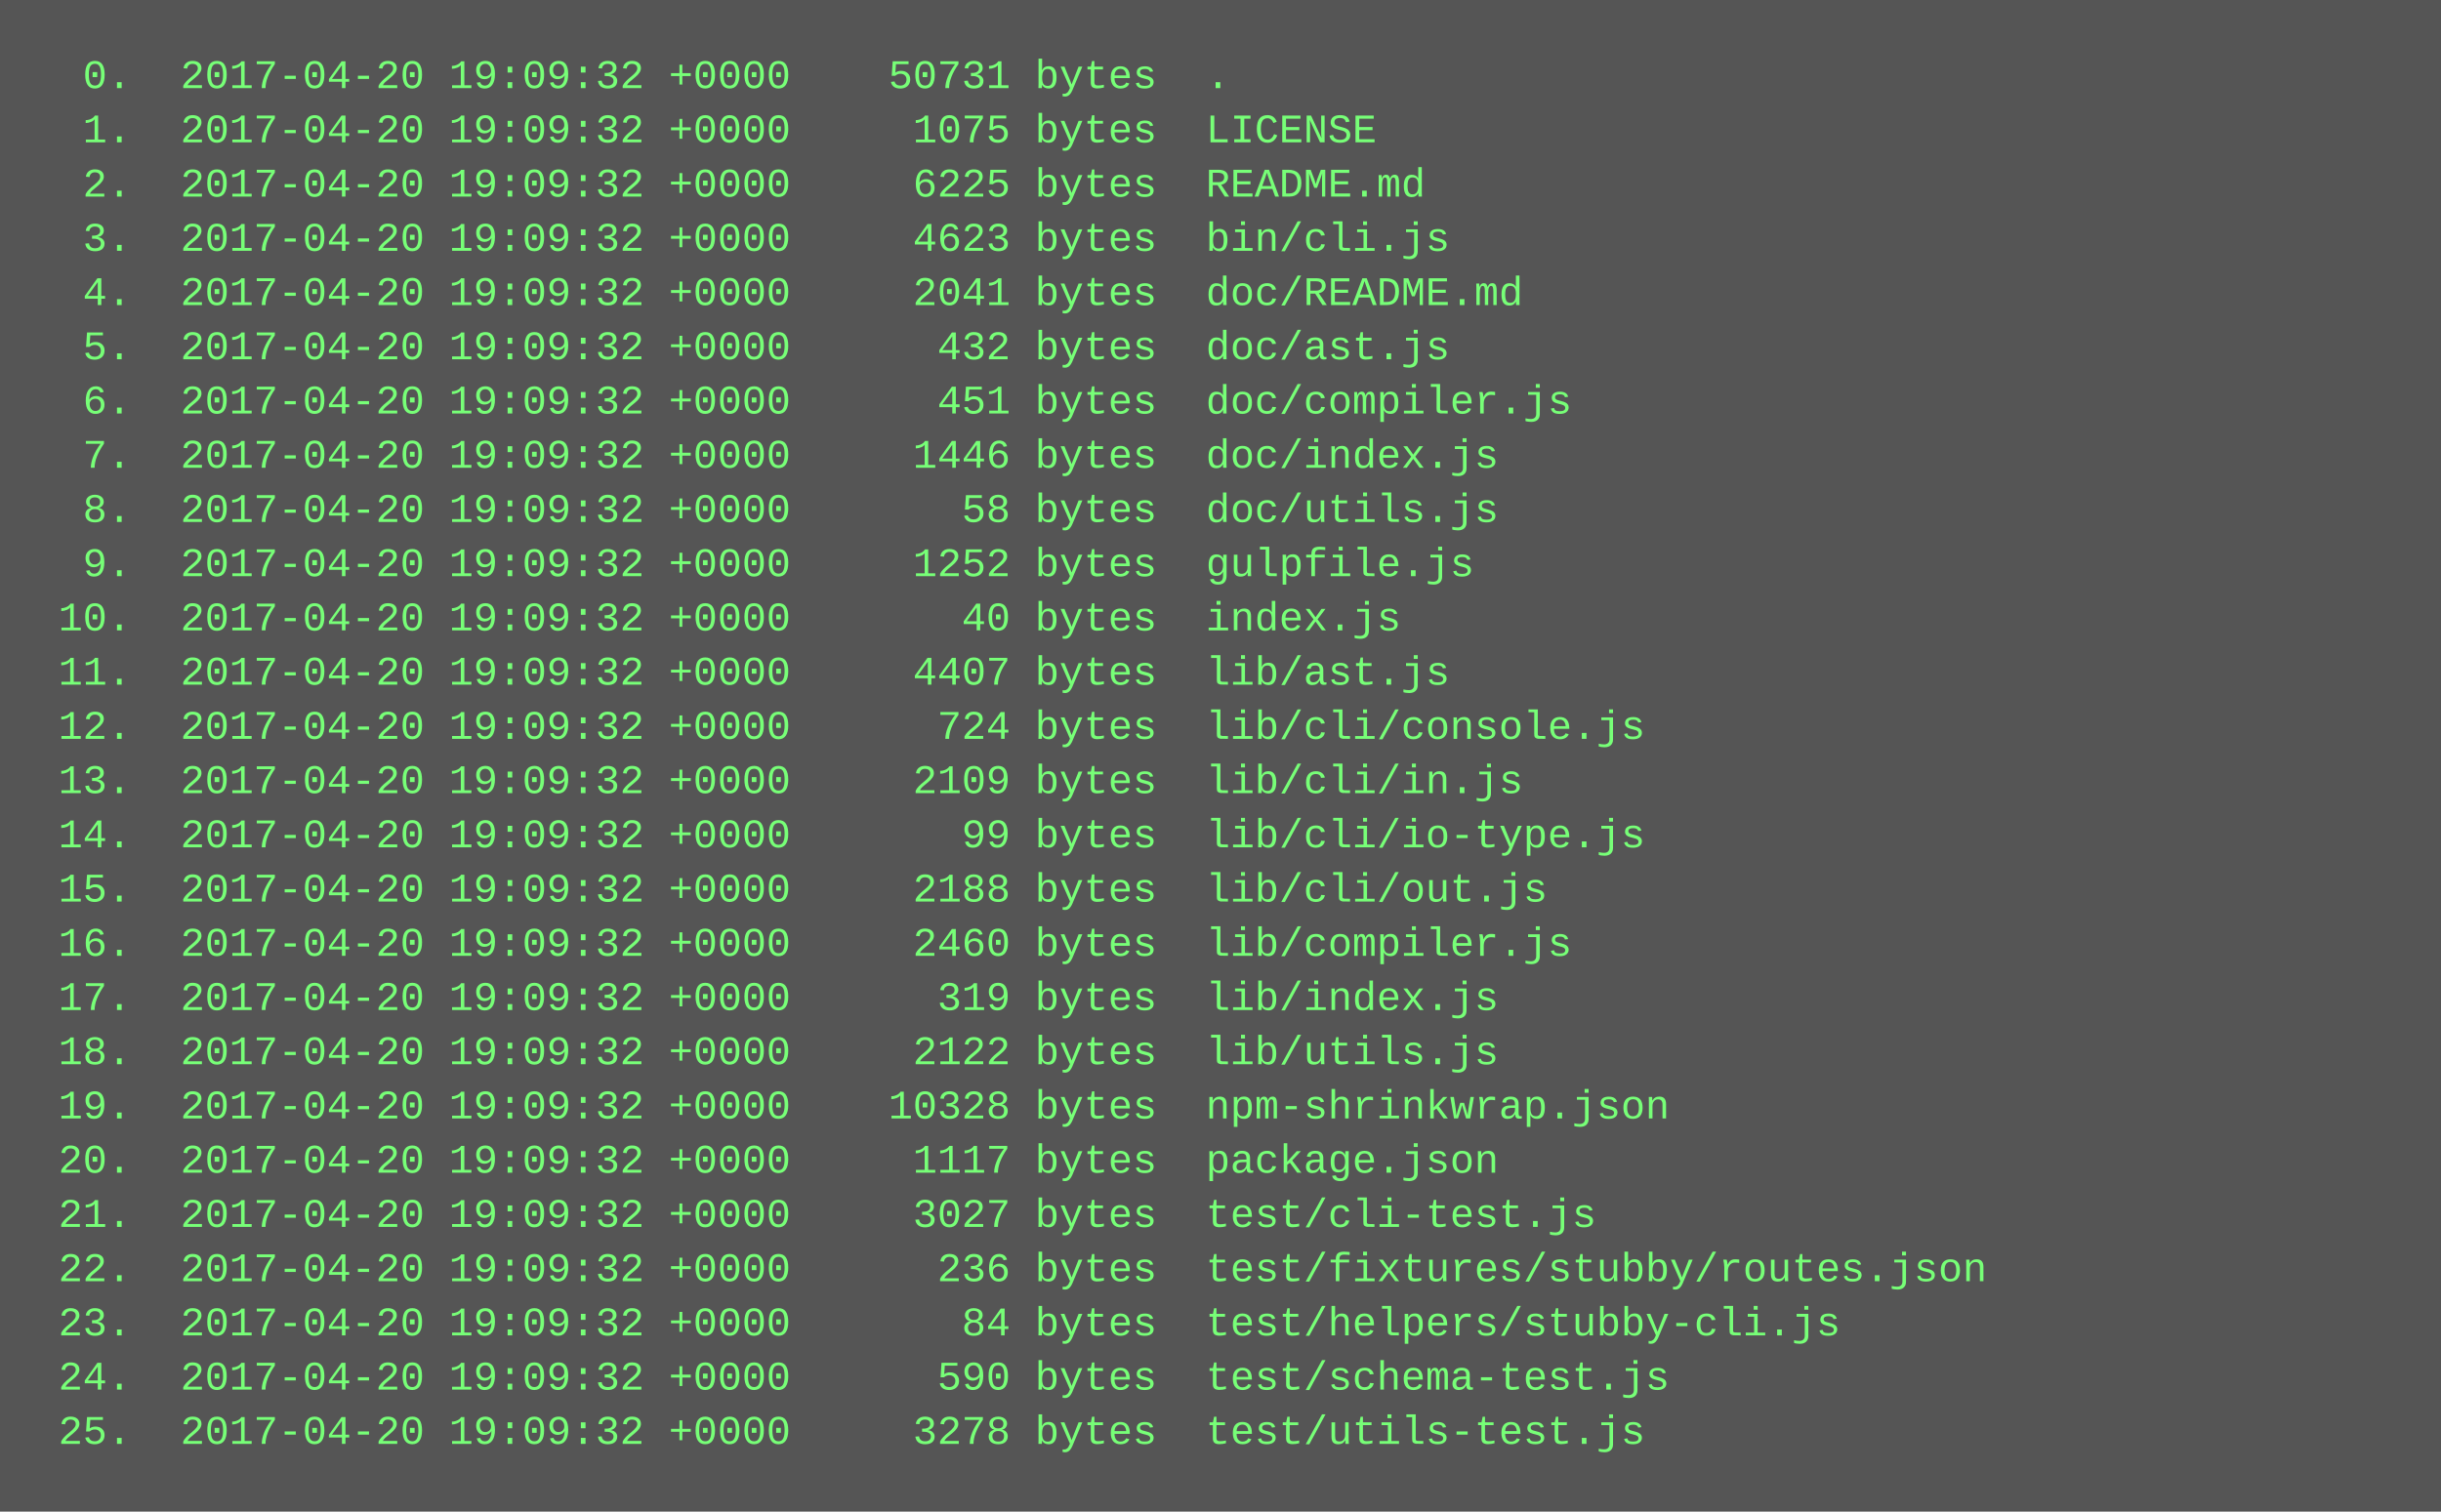
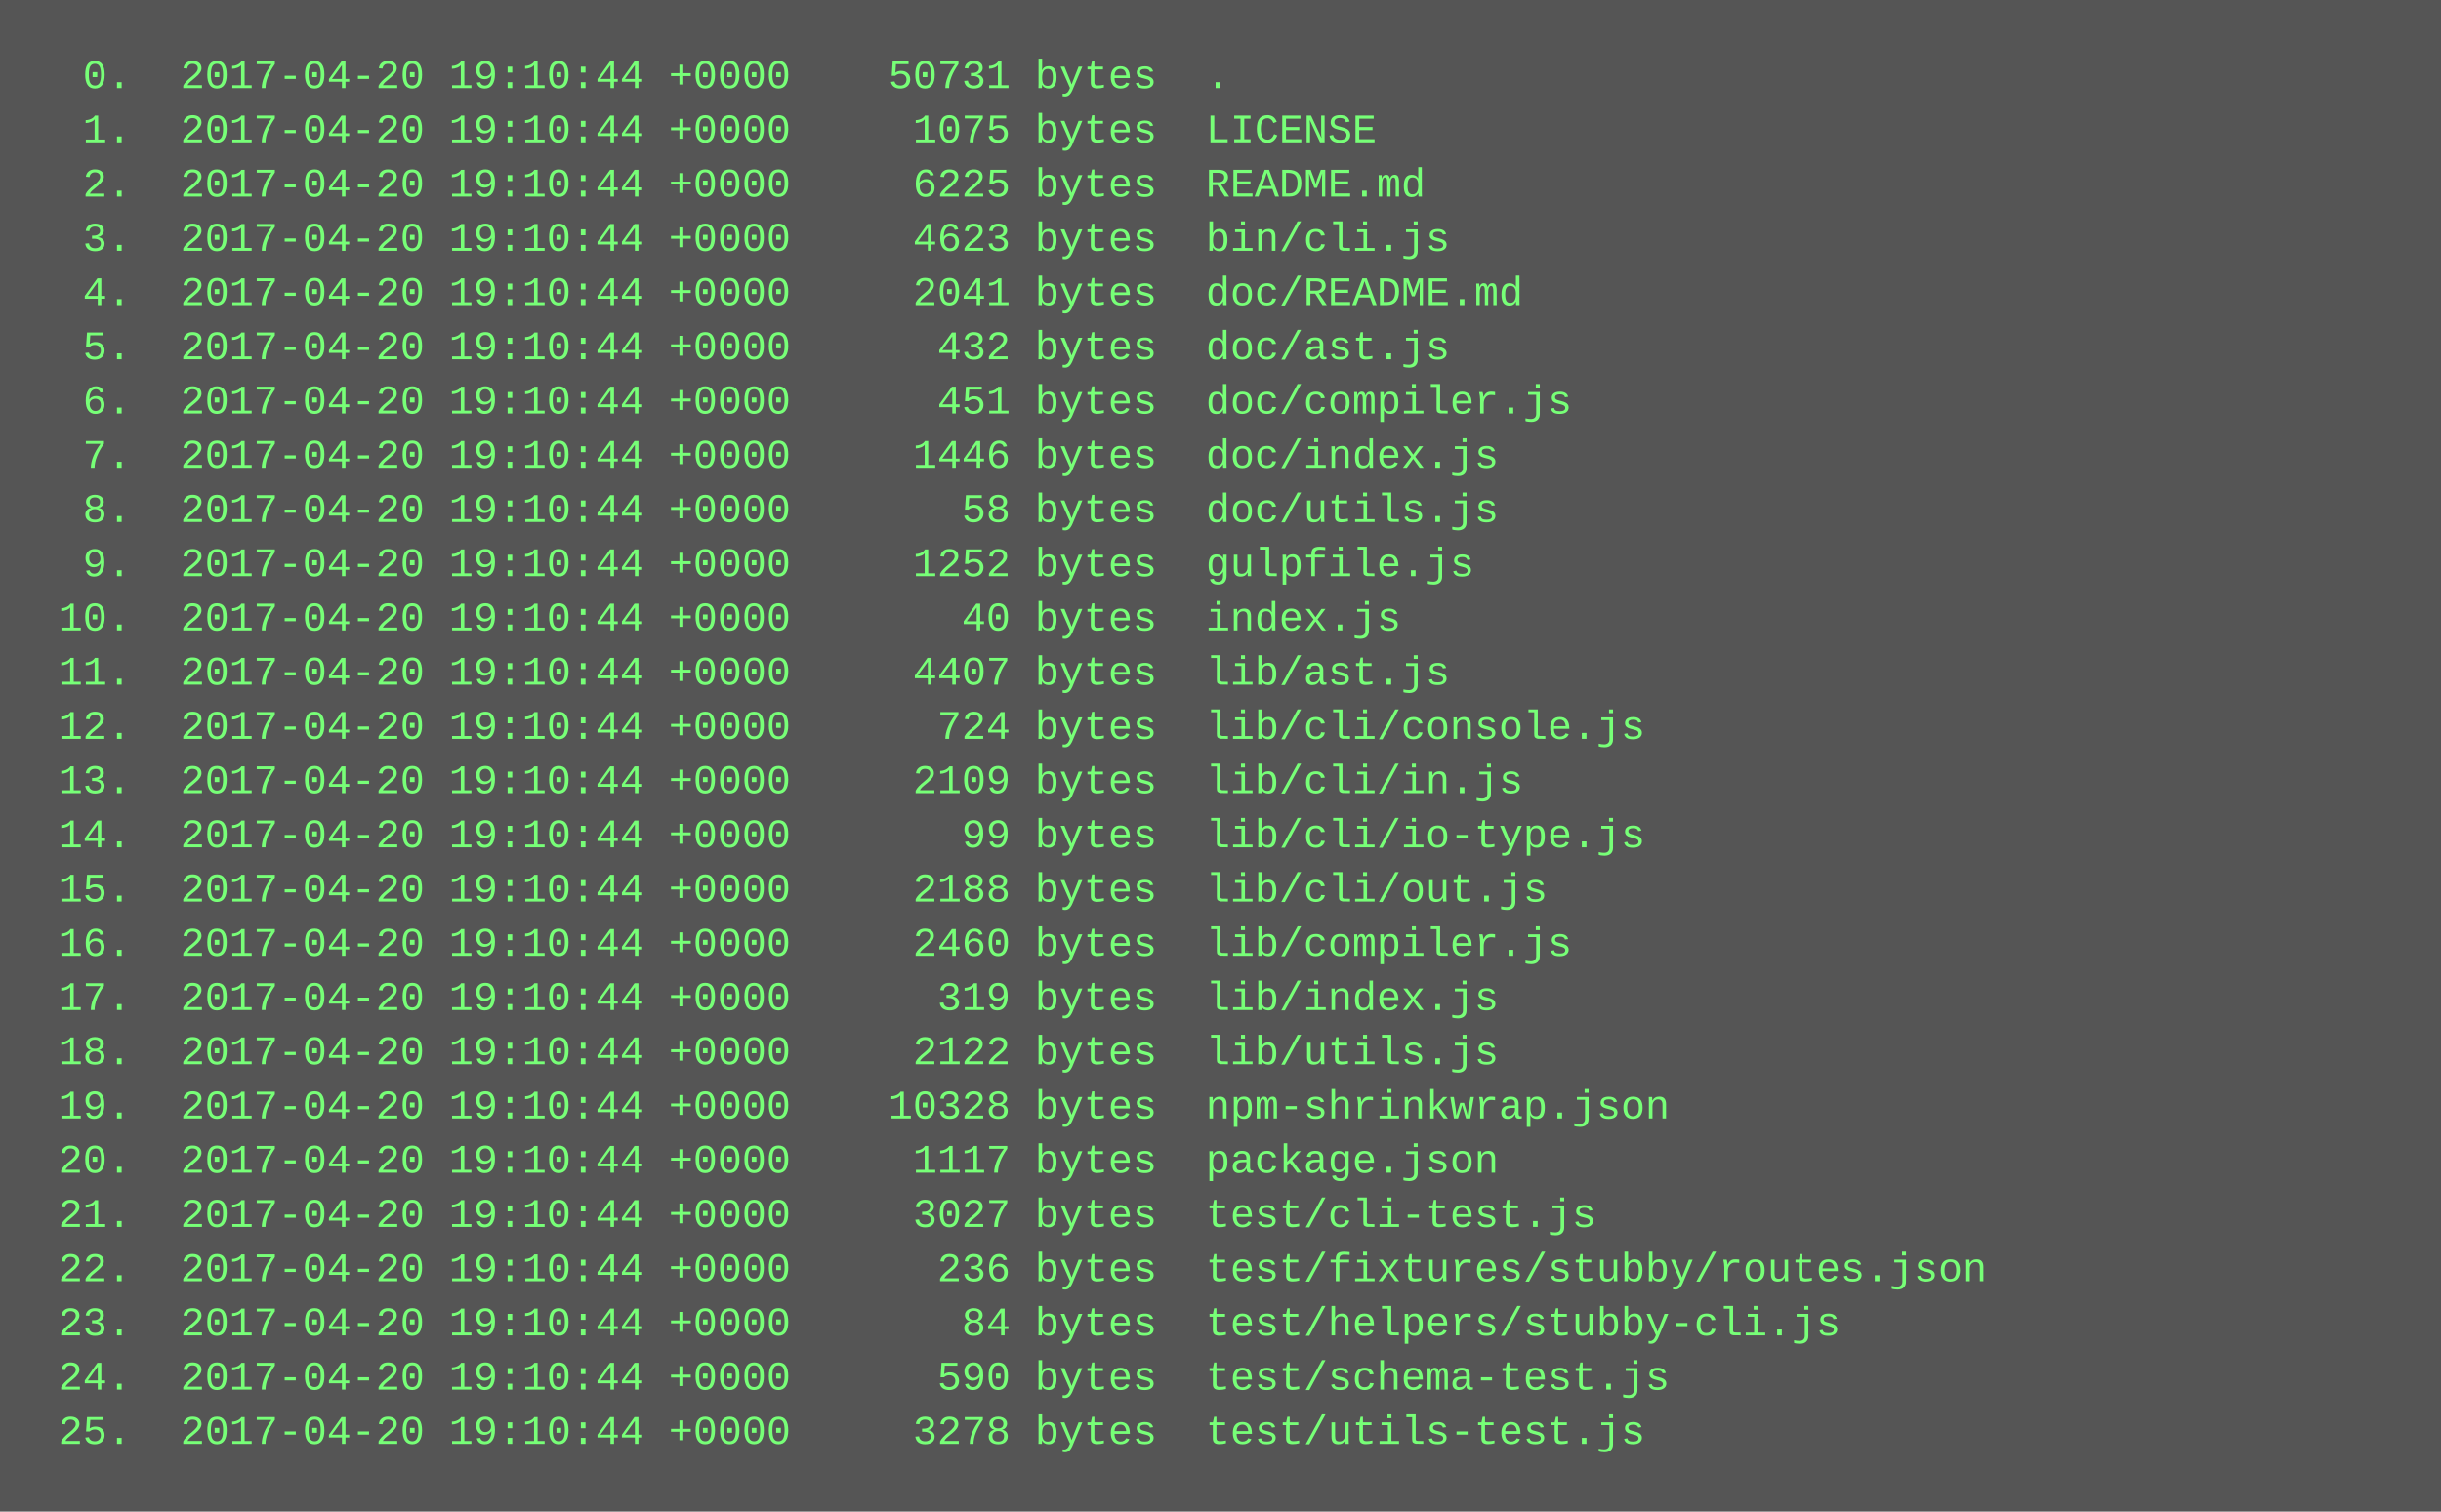
<svg xmlns="http://www.w3.org/2000/svg" height="446" width="720">
  <rect height="446" fill="#555" width="720" />
  <text fill="#7f7" font-family="Courier New" font-size="12" xml:space="preserve">
-     <tspan x="10" y="26">  0.  2017-04-20 19:09:32 +0000    50731 bytes  .</tspan>
-     <tspan x="10" y="42">  1.  2017-04-20 19:09:32 +0000     1075 bytes  LICENSE</tspan>
-     <tspan x="10" y="58">  2.  2017-04-20 19:09:32 +0000     6225 bytes  README.md</tspan>
-     <tspan x="10" y="74">  3.  2017-04-20 19:09:32 +0000     4623 bytes  bin/cli.js</tspan>
-     <tspan x="10" y="90">  4.  2017-04-20 19:09:32 +0000     2041 bytes  doc/README.md</tspan>
-     <tspan x="10" y="106">  5.  2017-04-20 19:09:32 +0000      432 bytes  doc/ast.js</tspan>
-     <tspan x="10" y="122">  6.  2017-04-20 19:09:32 +0000      451 bytes  doc/compiler.js</tspan>
-     <tspan x="10" y="138">  7.  2017-04-20 19:09:32 +0000     1446 bytes  doc/index.js</tspan>
-     <tspan x="10" y="154">  8.  2017-04-20 19:09:32 +0000       58 bytes  doc/utils.js</tspan>
-     <tspan x="10" y="170">  9.  2017-04-20 19:09:32 +0000     1252 bytes  gulpfile.js</tspan>
-     <tspan x="10" y="186"> 10.  2017-04-20 19:09:32 +0000       40 bytes  index.js</tspan>
-     <tspan x="10" y="202"> 11.  2017-04-20 19:09:32 +0000     4407 bytes  lib/ast.js</tspan>
-     <tspan x="10" y="218"> 12.  2017-04-20 19:09:32 +0000      724 bytes  lib/cli/console.js</tspan>
-     <tspan x="10" y="234"> 13.  2017-04-20 19:09:32 +0000     2109 bytes  lib/cli/in.js</tspan>
-     <tspan x="10" y="250"> 14.  2017-04-20 19:09:32 +0000       99 bytes  lib/cli/io-type.js</tspan>
-     <tspan x="10" y="266"> 15.  2017-04-20 19:09:32 +0000     2188 bytes  lib/cli/out.js</tspan>
-     <tspan x="10" y="282"> 16.  2017-04-20 19:09:32 +0000     2460 bytes  lib/compiler.js</tspan>
-     <tspan x="10" y="298"> 17.  2017-04-20 19:09:32 +0000      319 bytes  lib/index.js</tspan>
-     <tspan x="10" y="314"> 18.  2017-04-20 19:09:32 +0000     2122 bytes  lib/utils.js</tspan>
-     <tspan x="10" y="330"> 19.  2017-04-20 19:09:32 +0000    10328 bytes  npm-shrinkwrap.json</tspan>
-     <tspan x="10" y="346"> 20.  2017-04-20 19:09:32 +0000     1117 bytes  package.json</tspan>
-     <tspan x="10" y="362"> 21.  2017-04-20 19:09:32 +0000     3027 bytes  test/cli-test.js</tspan>
-     <tspan x="10" y="378"> 22.  2017-04-20 19:09:32 +0000      236 bytes  test/fixtures/stubby/routes.json</tspan>
-     <tspan x="10" y="394"> 23.  2017-04-20 19:09:32 +0000       84 bytes  test/helpers/stubby-cli.js</tspan>
-     <tspan x="10" y="410"> 24.  2017-04-20 19:09:32 +0000      590 bytes  test/schema-test.js</tspan>
-     <tspan x="10" y="426"> 25.  2017-04-20 19:09:32 +0000     3278 bytes  test/utils-test.js</tspan>
+     <tspan x="10" y="26">  0.  2017-04-20 19:10:44 +0000    50731 bytes  .</tspan>
+     <tspan x="10" y="42">  1.  2017-04-20 19:10:44 +0000     1075 bytes  LICENSE</tspan>
+     <tspan x="10" y="58">  2.  2017-04-20 19:10:44 +0000     6225 bytes  README.md</tspan>
+     <tspan x="10" y="74">  3.  2017-04-20 19:10:44 +0000     4623 bytes  bin/cli.js</tspan>
+     <tspan x="10" y="90">  4.  2017-04-20 19:10:44 +0000     2041 bytes  doc/README.md</tspan>
+     <tspan x="10" y="106">  5.  2017-04-20 19:10:44 +0000      432 bytes  doc/ast.js</tspan>
+     <tspan x="10" y="122">  6.  2017-04-20 19:10:44 +0000      451 bytes  doc/compiler.js</tspan>
+     <tspan x="10" y="138">  7.  2017-04-20 19:10:44 +0000     1446 bytes  doc/index.js</tspan>
+     <tspan x="10" y="154">  8.  2017-04-20 19:10:44 +0000       58 bytes  doc/utils.js</tspan>
+     <tspan x="10" y="170">  9.  2017-04-20 19:10:44 +0000     1252 bytes  gulpfile.js</tspan>
+     <tspan x="10" y="186"> 10.  2017-04-20 19:10:44 +0000       40 bytes  index.js</tspan>
+     <tspan x="10" y="202"> 11.  2017-04-20 19:10:44 +0000     4407 bytes  lib/ast.js</tspan>
+     <tspan x="10" y="218"> 12.  2017-04-20 19:10:44 +0000      724 bytes  lib/cli/console.js</tspan>
+     <tspan x="10" y="234"> 13.  2017-04-20 19:10:44 +0000     2109 bytes  lib/cli/in.js</tspan>
+     <tspan x="10" y="250"> 14.  2017-04-20 19:10:44 +0000       99 bytes  lib/cli/io-type.js</tspan>
+     <tspan x="10" y="266"> 15.  2017-04-20 19:10:44 +0000     2188 bytes  lib/cli/out.js</tspan>
+     <tspan x="10" y="282"> 16.  2017-04-20 19:10:44 +0000     2460 bytes  lib/compiler.js</tspan>
+     <tspan x="10" y="298"> 17.  2017-04-20 19:10:44 +0000      319 bytes  lib/index.js</tspan>
+     <tspan x="10" y="314"> 18.  2017-04-20 19:10:44 +0000     2122 bytes  lib/utils.js</tspan>
+     <tspan x="10" y="330"> 19.  2017-04-20 19:10:44 +0000    10328 bytes  npm-shrinkwrap.json</tspan>
+     <tspan x="10" y="346"> 20.  2017-04-20 19:10:44 +0000     1117 bytes  package.json</tspan>
+     <tspan x="10" y="362"> 21.  2017-04-20 19:10:44 +0000     3027 bytes  test/cli-test.js</tspan>
+     <tspan x="10" y="378"> 22.  2017-04-20 19:10:44 +0000      236 bytes  test/fixtures/stubby/routes.json</tspan>
+     <tspan x="10" y="394"> 23.  2017-04-20 19:10:44 +0000       84 bytes  test/helpers/stubby-cli.js</tspan>
+     <tspan x="10" y="410"> 24.  2017-04-20 19:10:44 +0000      590 bytes  test/schema-test.js</tspan>
+     <tspan x="10" y="426"> 25.  2017-04-20 19:10:44 +0000     3278 bytes  test/utils-test.js</tspan>
  </text>
</svg>
